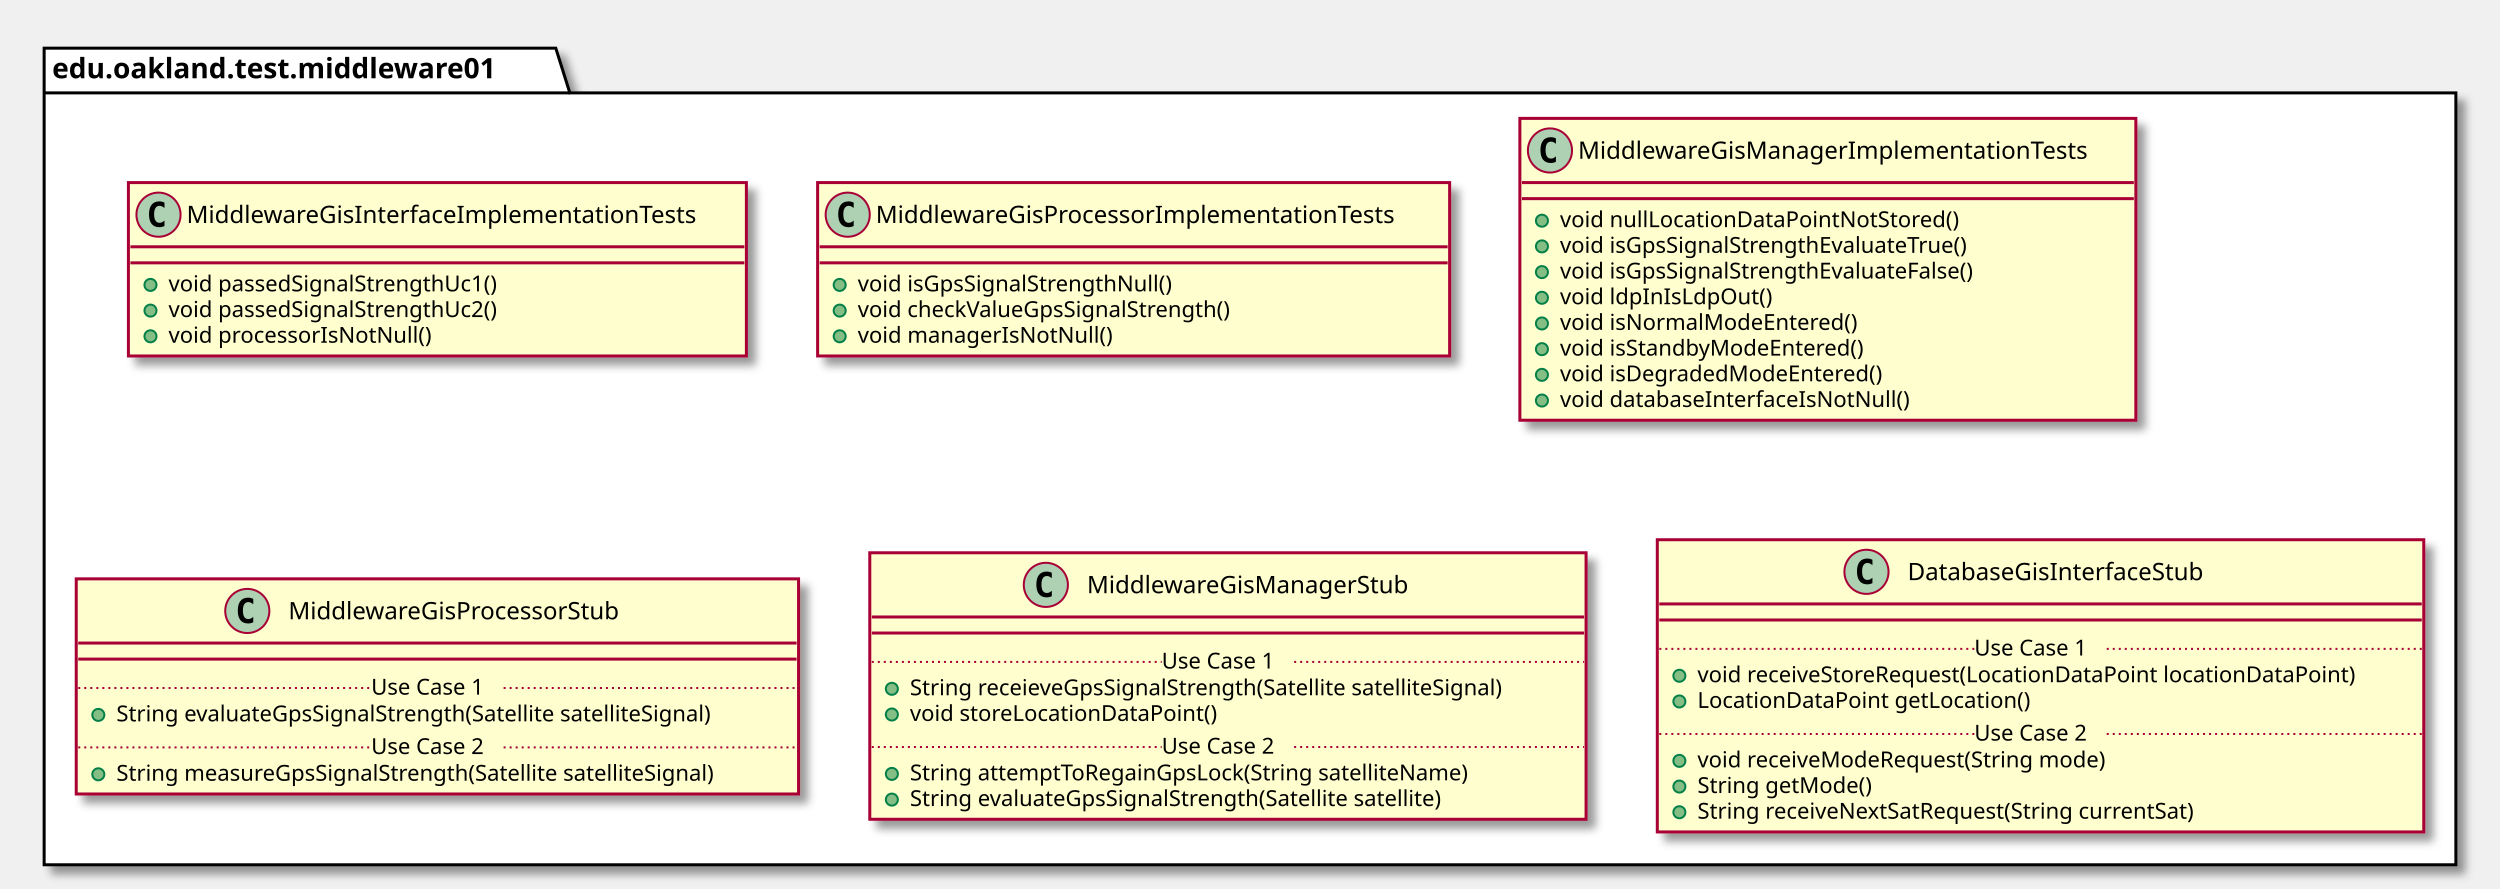
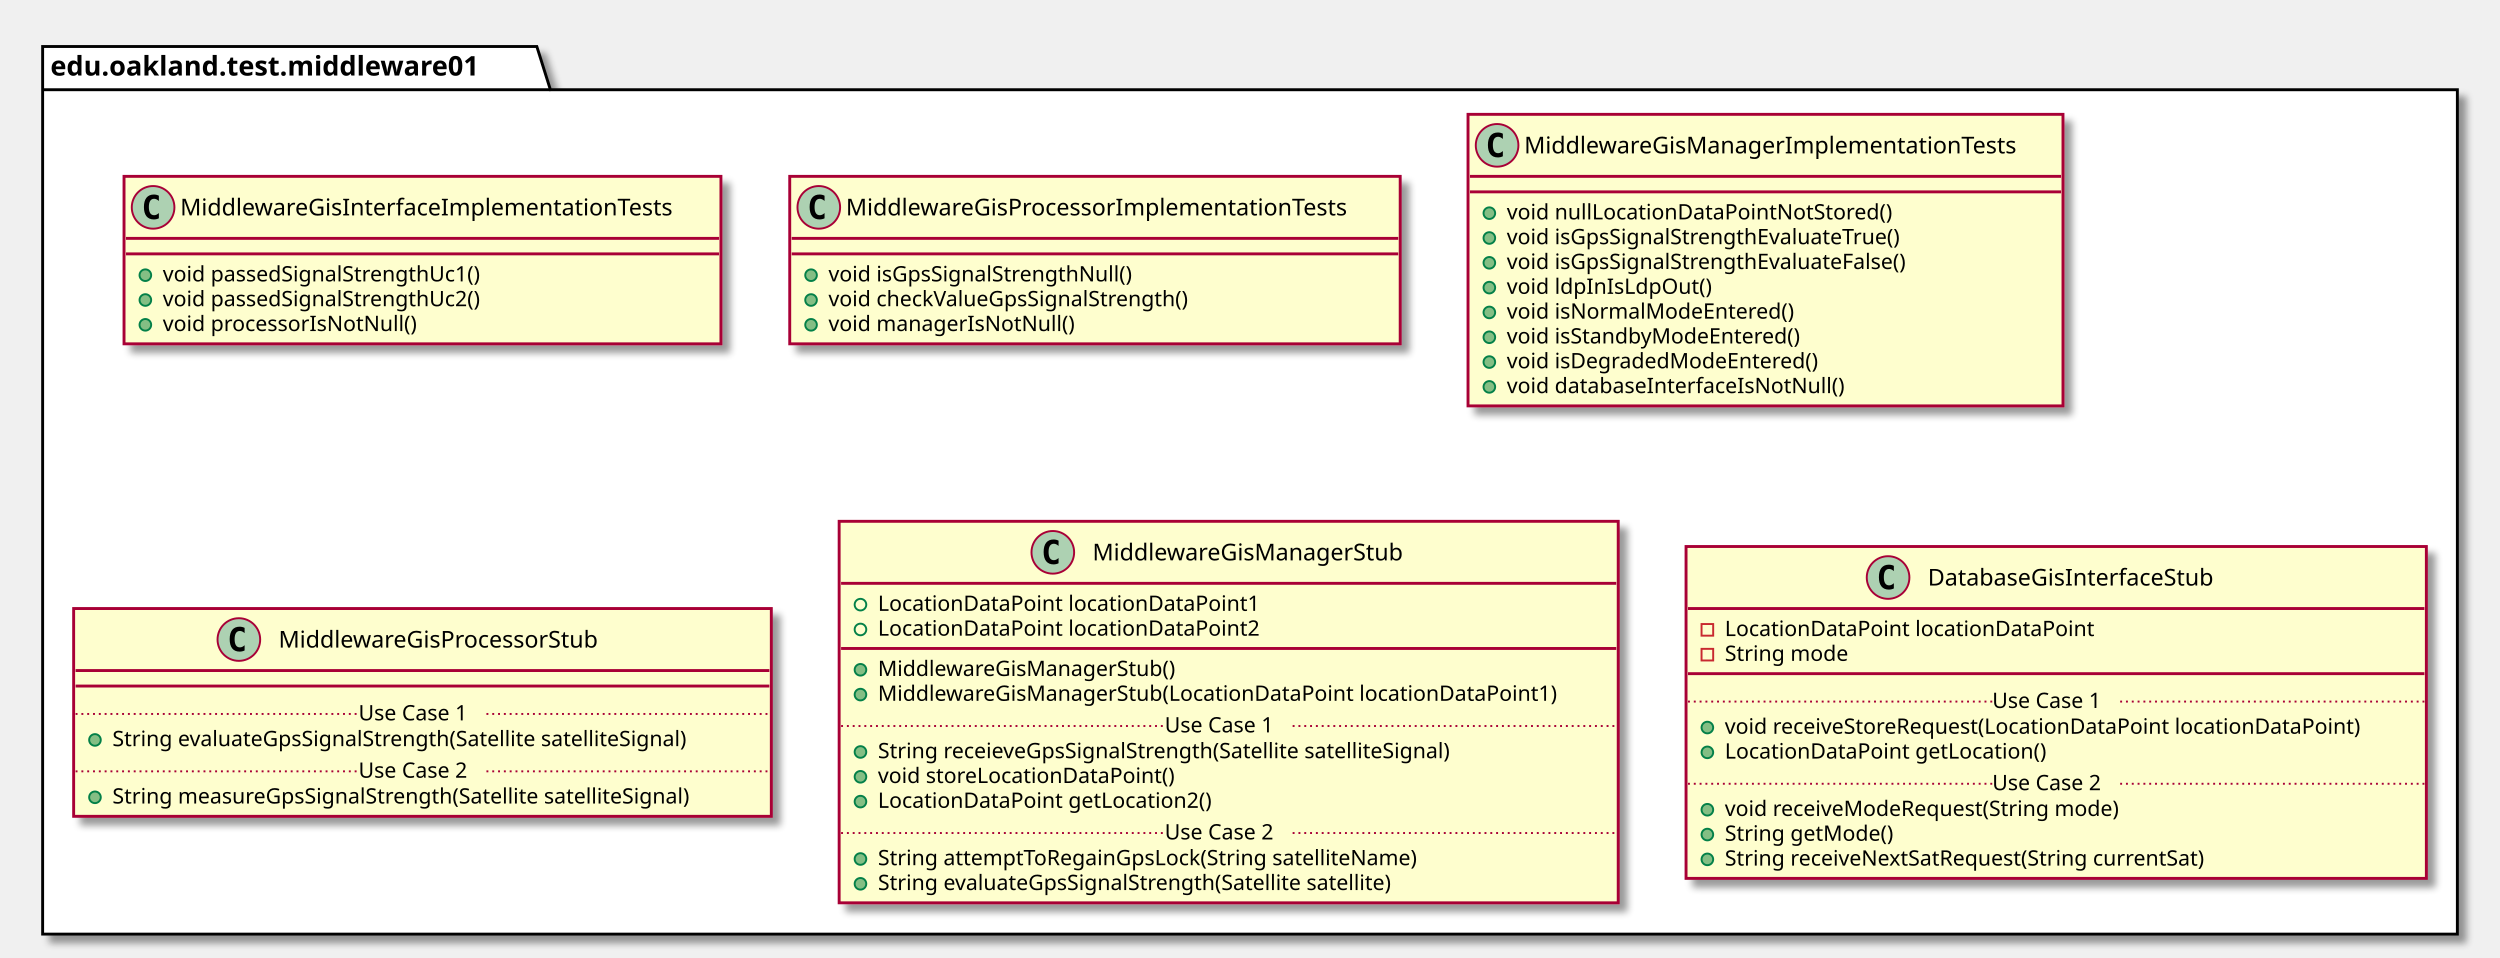
- <svg xmlns="http://www.w3.org/2000/svg" contentScriptType="application/ecmascript" contentStyleType="text/css" height="443px" preserveAspectRatio="none" style="width:1246px;height:443px;" version="1.1" viewBox="0 0 1246 443" width="1246px" zoomAndPan="magnify">
+ <svg xmlns="http://www.w3.org/2000/svg" contentScriptType="application/ecmascript" contentStyleType="text/css" height="494px" preserveAspectRatio="none" style="width:1290px;height:494px;" version="1.1" viewBox="0 0 1290 494" width="1290px" zoomAndPan="magnify">
  <defs>
-     <filter height="300%" id="f13o2ybws8kbwk" width="300%" x="-1" y="-1">
+     <filter height="300%" id="f8d10uehoiuu1" width="300%" x="-1" y="-1">
      <feGaussianBlur result="blurOut" stdDeviation="2.0" />
      <feColorMatrix in="blurOut" result="blurOut2" type="matrix" values="0 0 0 0 0 0 0 0 0 0 0 0 0 0 0 0 0 0 .4 0" />
      <feOffset dx="4.0" dy="4.0" in="blurOut2" result="blurOut3" />
      <feBlend in="SourceGraphic" in2="blurOut3" mode="normal" />
    </filter>
  </defs>
  <g>
-     <polygon fill="#FFFFFF" filter="url(#f13o2ybws8kbwk)" points="22,24,277,24,284,46.297,1224,46.297,1224,431,22,431,22,24" style="stroke: #000000; stroke-width: 1.5;" />
+     <polygon fill="#FFFFFF" filter="url(#f8d10uehoiuu1)" points="22,24,277,24,284,46.297,1268,46.297,1268,482,22,482,22,24" style="stroke: #000000; stroke-width: 1.5;" />
    <line style="stroke: #000000; stroke-width: 1.5;" x1="22" x2="284" y1="46.297" y2="46.297" />
    <text fill="#000000" font-family="sans-serif" font-size="14" font-weight="bold" lengthAdjust="spacingAndGlyphs" textLength="249" x="26" y="38.995">edu.oakland.test.middleware01</text>
-     <rect fill="#FEFECE" filter="url(#f13o2ybws8kbwk)" height="86.414" id="MiddlewareGisInterfaceImplementationTests" style="stroke: #A80036; stroke-width: 1.5;" width="308" x="64" y="91" />
+     <rect fill="#FEFECE" filter="url(#f8d10uehoiuu1)" height="86.414" id="MiddlewareGisInterfaceImplementationTests" style="stroke: #A80036; stroke-width: 1.5;" width="308" x="64" y="91" />
    <ellipse cx="79" cy="107" fill="#ADD1B2" rx="11" ry="11" style="stroke: #A80036; stroke-width: 1.0;" />
    <path d="M81.969,112.641 Q81.391,112.938 80.75,113.078 Q80.109,113.234 79.406,113.234 Q76.906,113.234 75.578,111.594 Q74.266,109.938 74.266,106.812 Q74.266,103.688 75.578,102.031 Q76.906,100.375 79.406,100.375 Q80.109,100.375 80.75,100.531 Q81.406,100.688 81.969,100.984 L81.969,103.703 Q81.344,103.125 80.75,102.859 Q80.156,102.578 79.531,102.578 Q78.188,102.578 77.5,103.656 Q76.812,104.719 76.812,106.812 Q76.812,108.906 77.5,109.984 Q78.188,111.047 79.531,111.047 Q80.156,111.047 80.75,110.781 Q81.344,110.5 81.969,109.922 L81.969,112.641 Z " />
    <text fill="#000000" font-family="sans-serif" font-size="12" lengthAdjust="spacingAndGlyphs" textLength="276" x="93" y="111.154">MiddlewareGisInterfaceImplementationTests</text>
    <line style="stroke: #A80036; stroke-width: 1.5;" x1="65" x2="371" y1="123" y2="123" />
    <line style="stroke: #A80036; stroke-width: 1.5;" x1="65" x2="371" y1="131" y2="131" />
    <ellipse cx="75" cy="142" fill="#84BE84" rx="3" ry="3" style="stroke: #038048; stroke-width: 1.0;" />
    <text fill="#000000" font-family="sans-serif" font-size="11" lengthAdjust="spacingAndGlyphs" textLength="182" x="84" y="145.21">void passedSignalStrengthUc1()</text>
    <ellipse cx="75" cy="154.805" fill="#84BE84" rx="3" ry="3" style="stroke: #038048; stroke-width: 1.0;" />
    <text fill="#000000" font-family="sans-serif" font-size="11" lengthAdjust="spacingAndGlyphs" textLength="182" x="84" y="158.015">void passedSignalStrengthUc2()</text>
    <ellipse cx="75" cy="167.609" fill="#84BE84" rx="3" ry="3" style="stroke: #038048; stroke-width: 1.0;" />
    <text fill="#000000" font-family="sans-serif" font-size="11" lengthAdjust="spacingAndGlyphs" textLength="143" x="84" y="170.82">void processorIsNotNull()</text>
-     <rect fill="#FEFECE" filter="url(#f13o2ybws8kbwk)" height="86.414" id="MiddlewareGisProcessorImplementationTests" style="stroke: #A80036; stroke-width: 1.5;" width="315" x="407.5" y="91" />
+     <rect fill="#FEFECE" filter="url(#f8d10uehoiuu1)" height="86.414" id="MiddlewareGisProcessorImplementationTests" style="stroke: #A80036; stroke-width: 1.5;" width="315" x="407.5" y="91" />
    <ellipse cx="422.5" cy="107" fill="#ADD1B2" rx="11" ry="11" style="stroke: #A80036; stroke-width: 1.0;" />
    <path d="M425.469,112.641 Q424.891,112.938 424.25,113.078 Q423.609,113.234 422.906,113.234 Q420.406,113.234 419.078,111.594 Q417.766,109.938 417.766,106.812 Q417.766,103.688 419.078,102.031 Q420.406,100.375 422.906,100.375 Q423.609,100.375 424.25,100.531 Q424.906,100.688 425.469,100.984 L425.469,103.703 Q424.844,103.125 424.25,102.859 Q423.656,102.578 423.031,102.578 Q421.688,102.578 421,103.656 Q420.312,104.719 420.312,106.812 Q420.312,108.906 421,109.984 Q421.688,111.047 423.031,111.047 Q423.656,111.047 424.25,110.781 Q424.844,110.5 425.469,109.922 L425.469,112.641 Z " />
    <text fill="#000000" font-family="sans-serif" font-size="12" lengthAdjust="spacingAndGlyphs" textLength="283" x="436.5" y="111.154">MiddlewareGisProcessorImplementationTests</text>
    <line style="stroke: #A80036; stroke-width: 1.5;" x1="408.5" x2="721.5" y1="123" y2="123" />
    <line style="stroke: #A80036; stroke-width: 1.5;" x1="408.5" x2="721.5" y1="131" y2="131" />
    <ellipse cx="418.5" cy="142" fill="#84BE84" rx="3" ry="3" style="stroke: #038048; stroke-width: 1.0;" />
    <text fill="#000000" font-family="sans-serif" font-size="11" lengthAdjust="spacingAndGlyphs" textLength="173" x="427.5" y="145.21">void isGpsSignalStrengthNull()</text>
    <ellipse cx="418.5" cy="154.805" fill="#84BE84" rx="3" ry="3" style="stroke: #038048; stroke-width: 1.0;" />
    <text fill="#000000" font-family="sans-serif" font-size="11" lengthAdjust="spacingAndGlyphs" textLength="205" x="427.5" y="158.015">void checkValueGpsSignalStrength()</text>
    <ellipse cx="418.5" cy="167.609" fill="#84BE84" rx="3" ry="3" style="stroke: #038048; stroke-width: 1.0;" />
    <text fill="#000000" font-family="sans-serif" font-size="11" lengthAdjust="spacingAndGlyphs" textLength="136" x="427.5" y="170.82">void managerIsNotNull()</text>
-     <rect fill="#FEFECE" filter="url(#f13o2ybws8kbwk)" height="150.438" id="MiddlewareGisManagerImplementationTests" style="stroke: #A80036; stroke-width: 1.5;" width="307" x="757.5" y="59" />
+     <rect fill="#FEFECE" filter="url(#f8d10uehoiuu1)" height="150.438" id="MiddlewareGisManagerImplementationTests" style="stroke: #A80036; stroke-width: 1.5;" width="307" x="757.5" y="59" />
    <ellipse cx="772.5" cy="75" fill="#ADD1B2" rx="11" ry="11" style="stroke: #A80036; stroke-width: 1.0;" />
    <path d="M775.469,80.641 Q774.891,80.938 774.25,81.078 Q773.609,81.234 772.906,81.234 Q770.406,81.234 769.078,79.594 Q767.766,77.938 767.766,74.812 Q767.766,71.688 769.078,70.031 Q770.406,68.375 772.906,68.375 Q773.609,68.375 774.25,68.531 Q774.906,68.688 775.469,68.984 L775.469,71.703 Q774.844,71.125 774.25,70.859 Q773.656,70.578 773.031,70.578 Q771.688,70.578 771,71.656 Q770.312,72.719 770.312,74.812 Q770.312,76.906 771,77.984 Q771.688,79.047 773.031,79.047 Q773.656,79.047 774.25,78.781 Q774.844,78.5 775.469,77.922 L775.469,80.641 Z " />
    <text fill="#000000" font-family="sans-serif" font-size="12" lengthAdjust="spacingAndGlyphs" textLength="275" x="786.5" y="79.154">MiddlewareGisManagerImplementationTests</text>
    <line style="stroke: #A80036; stroke-width: 1.5;" x1="758.5" x2="1063.5" y1="91" y2="91" />
    <line style="stroke: #A80036; stroke-width: 1.5;" x1="758.5" x2="1063.5" y1="99" y2="99" />
    <ellipse cx="768.5" cy="110" fill="#84BE84" rx="3" ry="3" style="stroke: #038048; stroke-width: 1.0;" />
    <text fill="#000000" font-family="sans-serif" font-size="11" lengthAdjust="spacingAndGlyphs" textLength="213" x="777.5" y="113.21">void nullLocationDataPointNotStored()</text>
    <ellipse cx="768.5" cy="122.805" fill="#84BE84" rx="3" ry="3" style="stroke: #038048; stroke-width: 1.0;" />
    <text fill="#000000" font-family="sans-serif" font-size="11" lengthAdjust="spacingAndGlyphs" textLength="226" x="777.5" y="126.015">void isGpsSignalStrengthEvaluateTrue()</text>
    <ellipse cx="768.5" cy="135.609" fill="#84BE84" rx="3" ry="3" style="stroke: #038048; stroke-width: 1.0;" />
    <text fill="#000000" font-family="sans-serif" font-size="11" lengthAdjust="spacingAndGlyphs" textLength="230" x="777.5" y="138.82">void isGpsSignalStrengthEvaluateFalse()</text>
    <ellipse cx="768.5" cy="148.414" fill="#84BE84" rx="3" ry="3" style="stroke: #038048; stroke-width: 1.0;" />
    <text fill="#000000" font-family="sans-serif" font-size="11" lengthAdjust="spacingAndGlyphs" textLength="112" x="777.5" y="151.625">void ldpInIsLdpOut()</text>
    <ellipse cx="768.5" cy="161.219" fill="#84BE84" rx="3" ry="3" style="stroke: #038048; stroke-width: 1.0;" />
    <text fill="#000000" font-family="sans-serif" font-size="11" lengthAdjust="spacingAndGlyphs" textLength="160" x="777.5" y="164.429">void isNormalModeEntered()</text>
    <ellipse cx="768.5" cy="174.023" fill="#84BE84" rx="3" ry="3" style="stroke: #038048; stroke-width: 1.0;" />
    <text fill="#000000" font-family="sans-serif" font-size="11" lengthAdjust="spacingAndGlyphs" textLength="165" x="777.5" y="177.234">void isStandbyModeEntered()</text>
    <ellipse cx="768.5" cy="186.828" fill="#84BE84" rx="3" ry="3" style="stroke: #038048; stroke-width: 1.0;" />
    <text fill="#000000" font-family="sans-serif" font-size="11" lengthAdjust="spacingAndGlyphs" textLength="174" x="777.5" y="190.039">void isDegradedModeEntered()</text>
    <ellipse cx="768.5" cy="199.633" fill="#84BE84" rx="3" ry="3" style="stroke: #038048; stroke-width: 1.0;" />
    <text fill="#000000" font-family="sans-serif" font-size="11" lengthAdjust="spacingAndGlyphs" textLength="188" x="777.5" y="202.843">void databaseInterfaceIsNotNull()</text>
-     <rect fill="#FEFECE" filter="url(#f13o2ybws8kbwk)" height="107.219" id="MiddlewareGisProcessorStub" style="stroke: #A80036; stroke-width: 1.5;" width="360" x="38" y="288.5" />
-     <ellipse cx="123.25" cy="304.5" fill="#ADD1B2" rx="11" ry="11" style="stroke: #A80036; stroke-width: 1.0;" />
-     <path d="M126.219,310.141 Q125.641,310.438 125,310.578 Q124.359,310.734 123.656,310.734 Q121.156,310.734 119.828,309.094 Q118.516,307.438 118.516,304.312 Q118.516,301.188 119.828,299.531 Q121.156,297.875 123.656,297.875 Q124.359,297.875 125,298.031 Q125.656,298.188 126.219,298.484 L126.219,301.203 Q125.594,300.625 125,300.359 Q124.406,300.078 123.781,300.078 Q122.438,300.078 121.75,301.156 Q121.062,302.219 121.062,304.312 Q121.062,306.406 121.75,307.484 Q122.438,308.547 123.781,308.547 Q124.406,308.547 125,308.281 Q125.594,308 126.219,307.422 L126.219,310.141 Z " />
-     <text fill="#000000" font-family="sans-serif" font-size="12" lengthAdjust="spacingAndGlyphs" textLength="181" x="143.75" y="308.654">MiddlewareGisProcessorStub</text>
-     <line style="stroke: #A80036; stroke-width: 1.5;" x1="39" x2="397" y1="320.5" y2="320.5" />
-     <line style="stroke: #A80036; stroke-width: 1.5;" x1="39" x2="397" y1="328.5" y2="328.5" />
-     <ellipse cx="49" cy="356.305" fill="#84BE84" rx="3" ry="3" style="stroke: #038048; stroke-width: 1.0;" />
-     <text fill="#000000" font-family="sans-serif" font-size="11" lengthAdjust="spacingAndGlyphs" textLength="331" x="58" y="359.515">String evaluateGpsSignalStrength(Satellite satelliteSignal)</text>
-     <line style="stroke: #A80036; stroke-width: 1.0; stroke-dasharray: 1.0,2.0;" x1="39" x2="185" y1="342.902" y2="342.902" />
-     <text fill="#000000" font-family="sans-serif" font-size="11" lengthAdjust="spacingAndGlyphs" textLength="66" x="185" y="346.21">Use Case 1</text>
-     <line style="stroke: #A80036; stroke-width: 1.0; stroke-dasharray: 1.0,2.0;" x1="251" x2="397" y1="342.902" y2="342.902" />
-     <ellipse cx="49" cy="385.914" fill="#84BE84" rx="3" ry="3" style="stroke: #038048; stroke-width: 1.0;" />
-     <text fill="#000000" font-family="sans-serif" font-size="11" lengthAdjust="spacingAndGlyphs" textLength="334" x="58" y="389.125">String measureGpsSignalStrength(Satellite satelliteSignal)</text>
-     <line style="stroke: #A80036; stroke-width: 1.0; stroke-dasharray: 1.0,2.0;" x1="39" x2="185" y1="372.512" y2="372.512" />
-     <text fill="#000000" font-family="sans-serif" font-size="11" lengthAdjust="spacingAndGlyphs" textLength="66" x="185" y="375.82">Use Case 2</text>
-     <line style="stroke: #A80036; stroke-width: 1.0; stroke-dasharray: 1.0,2.0;" x1="251" x2="397" y1="372.512" y2="372.512" />
-     <rect fill="#FEFECE" filter="url(#f13o2ybws8kbwk)" height="132.828" id="MiddlewareGisManagerStub" style="stroke: #A80036; stroke-width: 1.5;" width="357" x="433.5" y="275.5" />
-     <ellipse cx="521.25" cy="291.5" fill="#ADD1B2" rx="11" ry="11" style="stroke: #A80036; stroke-width: 1.0;" />
-     <path d="M524.219,297.141 Q523.641,297.438 523,297.578 Q522.359,297.734 521.656,297.734 Q519.156,297.734 517.828,296.094 Q516.516,294.438 516.516,291.312 Q516.516,288.188 517.828,286.531 Q519.156,284.875 521.656,284.875 Q522.359,284.875 523,285.031 Q523.656,285.188 524.219,285.484 L524.219,288.203 Q523.594,287.625 523,287.359 Q522.406,287.078 521.781,287.078 Q520.438,287.078 519.75,288.156 Q519.062,289.219 519.062,291.312 Q519.062,293.406 519.75,294.484 Q520.438,295.547 521.781,295.547 Q522.406,295.547 523,295.281 Q523.594,295 524.219,294.422 L524.219,297.141 Z " />
-     <text fill="#000000" font-family="sans-serif" font-size="12" lengthAdjust="spacingAndGlyphs" textLength="173" x="541.75" y="295.654">MiddlewareGisManagerStub</text>
-     <line style="stroke: #A80036; stroke-width: 1.5;" x1="434.5" x2="789.5" y1="307.5" y2="307.5" />
-     <line style="stroke: #A80036; stroke-width: 1.5;" x1="434.5" x2="789.5" y1="315.5" y2="315.5" />
-     <ellipse cx="444.5" cy="343.305" fill="#84BE84" rx="3" ry="3" style="stroke: #038048; stroke-width: 1.0;" />
-     <text fill="#000000" font-family="sans-serif" font-size="11" lengthAdjust="spacingAndGlyphs" textLength="331" x="453.5" y="346.515">String receieveGpsSignalStrength(Satellite satelliteSignal)</text>
-     <ellipse cx="444.5" cy="356.109" fill="#84BE84" rx="3" ry="3" style="stroke: #038048; stroke-width: 1.0;" />
-     <text fill="#000000" font-family="sans-serif" font-size="11" lengthAdjust="spacingAndGlyphs" textLength="166" x="453.5" y="359.32">void storeLocationDataPoint()</text>
-     <line style="stroke: #A80036; stroke-width: 1.0; stroke-dasharray: 1.0,2.0;" x1="434.5" x2="579" y1="329.902" y2="329.902" />
-     <text fill="#000000" font-family="sans-serif" font-size="11" lengthAdjust="spacingAndGlyphs" textLength="66" x="579" y="333.21">Use Case 1</text>
-     <line style="stroke: #A80036; stroke-width: 1.0; stroke-dasharray: 1.0,2.0;" x1="645" x2="789.5" y1="329.902" y2="329.902" />
-     <ellipse cx="444.5" cy="385.719" fill="#84BE84" rx="3" ry="3" style="stroke: #038048; stroke-width: 1.0;" />
-     <text fill="#000000" font-family="sans-serif" font-size="11" lengthAdjust="spacingAndGlyphs" textLength="306" x="453.5" y="388.929">String attemptToRegainGpsLock(String satelliteName)</text>
-     <ellipse cx="444.5" cy="398.523" fill="#84BE84" rx="3" ry="3" style="stroke: #038048; stroke-width: 1.0;" />
-     <text fill="#000000" font-family="sans-serif" font-size="11" lengthAdjust="spacingAndGlyphs" textLength="296" x="453.5" y="401.734">String evaluateGpsSignalStrength(Satellite satellite)</text>
-     <line style="stroke: #A80036; stroke-width: 1.0; stroke-dasharray: 1.0,2.0;" x1="434.5" x2="579" y1="372.316" y2="372.316" />
-     <text fill="#000000" font-family="sans-serif" font-size="11" lengthAdjust="spacingAndGlyphs" textLength="66" x="579" y="375.625">Use Case 2</text>
-     <line style="stroke: #A80036; stroke-width: 1.0; stroke-dasharray: 1.0,2.0;" x1="645" x2="789.5" y1="372.316" y2="372.316" />
-     <rect fill="#FEFECE" filter="url(#f13o2ybws8kbwk)" height="145.633" id="DatabaseGisInterfaceStub" style="stroke: #A80036; stroke-width: 1.5;" width="382" x="826" y="269" />
-     <ellipse cx="930.25" cy="285" fill="#ADD1B2" rx="11" ry="11" style="stroke: #A80036; stroke-width: 1.0;" />
-     <path d="M933.219,290.641 Q932.641,290.938 932,291.078 Q931.359,291.234 930.656,291.234 Q928.156,291.234 926.828,289.594 Q925.516,287.938 925.516,284.812 Q925.516,281.688 926.828,280.031 Q928.156,278.375 930.656,278.375 Q931.359,278.375 932,278.531 Q932.656,278.688 933.219,278.984 L933.219,281.703 Q932.594,281.125 932,280.859 Q931.406,280.578 930.781,280.578 Q929.438,280.578 928.75,281.656 Q928.062,282.719 928.062,284.812 Q928.062,286.906 928.75,287.984 Q929.438,289.047 930.781,289.047 Q931.406,289.047 932,288.781 Q932.594,288.5 933.219,287.922 L933.219,290.641 Z " />
-     <text fill="#000000" font-family="sans-serif" font-size="12" lengthAdjust="spacingAndGlyphs" textLength="165" x="950.75" y="289.154">DatabaseGisInterfaceStub</text>
-     <line style="stroke: #A80036; stroke-width: 1.5;" x1="827" x2="1207" y1="301" y2="301" />
-     <line style="stroke: #A80036; stroke-width: 1.5;" x1="827" x2="1207" y1="309" y2="309" />
-     <ellipse cx="837" cy="336.805" fill="#84BE84" rx="3" ry="3" style="stroke: #038048; stroke-width: 1.0;" />
-     <text fill="#000000" font-family="sans-serif" font-size="11" lengthAdjust="spacingAndGlyphs" textLength="356" x="846" y="340.015">void receiveStoreRequest(LocationDataPoint locationDataPoint)</text>
-     <ellipse cx="837" cy="349.609" fill="#84BE84" rx="3" ry="3" style="stroke: #038048; stroke-width: 1.0;" />
-     <text fill="#000000" font-family="sans-serif" font-size="11" lengthAdjust="spacingAndGlyphs" textLength="178" x="846" y="352.82">LocationDataPoint getLocation()</text>
-     <line style="stroke: #A80036; stroke-width: 1.0; stroke-dasharray: 1.0,2.0;" x1="827" x2="984" y1="323.402" y2="323.402" />
-     <text fill="#000000" font-family="sans-serif" font-size="11" lengthAdjust="spacingAndGlyphs" textLength="66" x="984" y="326.71">Use Case 1</text>
-     <line style="stroke: #A80036; stroke-width: 1.0; stroke-dasharray: 1.0,2.0;" x1="1050" x2="1207" y1="323.402" y2="323.402" />
-     <ellipse cx="837" cy="379.219" fill="#84BE84" rx="3" ry="3" style="stroke: #038048; stroke-width: 1.0;" />
-     <text fill="#000000" font-family="sans-serif" font-size="11" lengthAdjust="spacingAndGlyphs" textLength="222" x="846" y="382.429">void receiveModeRequest(String mode)</text>
-     <ellipse cx="837" cy="392.023" fill="#84BE84" rx="3" ry="3" style="stroke: #038048; stroke-width: 1.0;" />
-     <text fill="#000000" font-family="sans-serif" font-size="11" lengthAdjust="spacingAndGlyphs" textLength="94" x="846" y="395.234">String getMode()</text>
-     <ellipse cx="837" cy="404.828" fill="#84BE84" rx="3" ry="3" style="stroke: #038048; stroke-width: 1.0;" />
-     <text fill="#000000" font-family="sans-serif" font-size="11" lengthAdjust="spacingAndGlyphs" textLength="275" x="846" y="408.039">String receiveNextSatRequest(String currentSat)</text>
-     <line style="stroke: #A80036; stroke-width: 1.0; stroke-dasharray: 1.0,2.0;" x1="827" x2="984" y1="365.816" y2="365.816" />
-     <text fill="#000000" font-family="sans-serif" font-size="11" lengthAdjust="spacingAndGlyphs" textLength="66" x="984" y="369.125">Use Case 2</text>
-     <line style="stroke: #A80036; stroke-width: 1.0; stroke-dasharray: 1.0,2.0;" x1="1050" x2="1207" y1="365.816" y2="365.816" />
+     <rect fill="#FEFECE" filter="url(#f8d10uehoiuu1)" height="107.219" id="MiddlewareGisProcessorStub" style="stroke: #A80036; stroke-width: 1.5;" width="360" x="38" y="314" />
+     <ellipse cx="123.25" cy="330" fill="#ADD1B2" rx="11" ry="11" style="stroke: #A80036; stroke-width: 1.0;" />
+     <path d="M126.219,335.641 Q125.641,335.938 125,336.078 Q124.359,336.234 123.656,336.234 Q121.156,336.234 119.828,334.594 Q118.516,332.938 118.516,329.812 Q118.516,326.688 119.828,325.031 Q121.156,323.375 123.656,323.375 Q124.359,323.375 125,323.531 Q125.656,323.688 126.219,323.984 L126.219,326.703 Q125.594,326.125 125,325.859 Q124.406,325.578 123.781,325.578 Q122.438,325.578 121.75,326.656 Q121.062,327.719 121.062,329.812 Q121.062,331.906 121.75,332.984 Q122.438,334.047 123.781,334.047 Q124.406,334.047 125,333.781 Q125.594,333.5 126.219,332.922 L126.219,335.641 Z " />
+     <text fill="#000000" font-family="sans-serif" font-size="12" lengthAdjust="spacingAndGlyphs" textLength="181" x="143.75" y="334.154">MiddlewareGisProcessorStub</text>
+     <line style="stroke: #A80036; stroke-width: 1.5;" x1="39" x2="397" y1="346" y2="346" />
+     <line style="stroke: #A80036; stroke-width: 1.5;" x1="39" x2="397" y1="354" y2="354" />
+     <ellipse cx="49" cy="381.805" fill="#84BE84" rx="3" ry="3" style="stroke: #038048; stroke-width: 1.0;" />
+     <text fill="#000000" font-family="sans-serif" font-size="11" lengthAdjust="spacingAndGlyphs" textLength="331" x="58" y="385.015">String evaluateGpsSignalStrength(Satellite satelliteSignal)</text>
+     <line style="stroke: #A80036; stroke-width: 1.0; stroke-dasharray: 1.0,2.0;" x1="39" x2="185" y1="368.402" y2="368.402" />
+     <text fill="#000000" font-family="sans-serif" font-size="11" lengthAdjust="spacingAndGlyphs" textLength="66" x="185" y="371.71">Use Case 1</text>
+     <line style="stroke: #A80036; stroke-width: 1.0; stroke-dasharray: 1.0,2.0;" x1="251" x2="397" y1="368.402" y2="368.402" />
+     <ellipse cx="49" cy="411.414" fill="#84BE84" rx="3" ry="3" style="stroke: #038048; stroke-width: 1.0;" />
+     <text fill="#000000" font-family="sans-serif" font-size="11" lengthAdjust="spacingAndGlyphs" textLength="334" x="58" y="414.625">String measureGpsSignalStrength(Satellite satelliteSignal)</text>
+     <line style="stroke: #A80036; stroke-width: 1.0; stroke-dasharray: 1.0,2.0;" x1="39" x2="185" y1="398.012" y2="398.012" />
+     <text fill="#000000" font-family="sans-serif" font-size="11" lengthAdjust="spacingAndGlyphs" textLength="66" x="185" y="401.32">Use Case 2</text>
+     <line style="stroke: #A80036; stroke-width: 1.0; stroke-dasharray: 1.0,2.0;" x1="251" x2="397" y1="398.012" y2="398.012" />
+     <rect fill="#FEFECE" filter="url(#f8d10uehoiuu1)" height="196.852" id="MiddlewareGisManagerStub" style="stroke: #A80036; stroke-width: 1.5;" width="402" x="433" y="269" />
+     <ellipse cx="543.25" cy="285" fill="#ADD1B2" rx="11" ry="11" style="stroke: #A80036; stroke-width: 1.0;" />
+     <path d="M546.219,290.641 Q545.641,290.938 545,291.078 Q544.359,291.234 543.656,291.234 Q541.156,291.234 539.828,289.594 Q538.516,287.938 538.516,284.812 Q538.516,281.688 539.828,280.031 Q541.156,278.375 543.656,278.375 Q544.359,278.375 545,278.531 Q545.656,278.688 546.219,278.984 L546.219,281.703 Q545.594,281.125 545,280.859 Q544.406,280.578 543.781,280.578 Q542.438,280.578 541.75,281.656 Q541.062,282.719 541.062,284.812 Q541.062,286.906 541.75,287.984 Q542.438,289.047 543.781,289.047 Q544.406,289.047 545,288.781 Q545.594,288.5 546.219,287.922 L546.219,290.641 Z " />
+     <text fill="#000000" font-family="sans-serif" font-size="12" lengthAdjust="spacingAndGlyphs" textLength="173" x="563.75" y="289.154">MiddlewareGisManagerStub</text>
+     <line style="stroke: #A80036; stroke-width: 1.5;" x1="434" x2="834" y1="301" y2="301" />
+     <ellipse cx="444" cy="312" fill="none" rx="3" ry="3" style="stroke: #038048; stroke-width: 1.0;" />
+     <text fill="#000000" font-family="sans-serif" font-size="11" lengthAdjust="spacingAndGlyphs" textLength="210" x="453" y="315.21">LocationDataPoint locationDataPoint1</text>
+     <ellipse cx="444" cy="324.805" fill="none" rx="3" ry="3" style="stroke: #038048; stroke-width: 1.0;" />
+     <text fill="#000000" font-family="sans-serif" font-size="11" lengthAdjust="spacingAndGlyphs" textLength="210" x="453" y="328.015">LocationDataPoint locationDataPoint2</text>
+     <line style="stroke: #A80036; stroke-width: 1.5;" x1="434" x2="834" y1="334.609" y2="334.609" />
+     <ellipse cx="444" cy="345.609" fill="#84BE84" rx="3" ry="3" style="stroke: #038048; stroke-width: 1.0;" />
+     <text fill="#000000" font-family="sans-serif" font-size="11" lengthAdjust="spacingAndGlyphs" textLength="166" x="453" y="348.82">MiddlewareGisManagerStub()</text>
+     <ellipse cx="444" cy="358.414" fill="#84BE84" rx="3" ry="3" style="stroke: #038048; stroke-width: 1.0;" />
+     <text fill="#000000" font-family="sans-serif" font-size="11" lengthAdjust="spacingAndGlyphs" textLength="376" x="453" y="361.625">MiddlewareGisManagerStub(LocationDataPoint locationDataPoint1)</text>
+     <ellipse cx="444" cy="388.023" fill="#84BE84" rx="3" ry="3" style="stroke: #038048; stroke-width: 1.0;" />
+     <text fill="#000000" font-family="sans-serif" font-size="11" lengthAdjust="spacingAndGlyphs" textLength="331" x="453" y="391.234">String receieveGpsSignalStrength(Satellite satelliteSignal)</text>
+     <ellipse cx="444" cy="400.828" fill="#84BE84" rx="3" ry="3" style="stroke: #038048; stroke-width: 1.0;" />
+     <text fill="#000000" font-family="sans-serif" font-size="11" lengthAdjust="spacingAndGlyphs" textLength="166" x="453" y="404.039">void storeLocationDataPoint()</text>
+     <ellipse cx="444" cy="413.633" fill="#84BE84" rx="3" ry="3" style="stroke: #038048; stroke-width: 1.0;" />
+     <text fill="#000000" font-family="sans-serif" font-size="11" lengthAdjust="spacingAndGlyphs" textLength="185" x="453" y="416.843">LocationDataPoint getLocation2()</text>
+     <line style="stroke: #A80036; stroke-width: 1.0; stroke-dasharray: 1.0,2.0;" x1="434" x2="601" y1="374.621" y2="374.621" />
+     <text fill="#000000" font-family="sans-serif" font-size="11" lengthAdjust="spacingAndGlyphs" textLength="66" x="601" y="377.929">Use Case 1</text>
+     <line style="stroke: #A80036; stroke-width: 1.0; stroke-dasharray: 1.0,2.0;" x1="667" x2="834" y1="374.621" y2="374.621" />
+     <ellipse cx="444" cy="443.242" fill="#84BE84" rx="3" ry="3" style="stroke: #038048; stroke-width: 1.0;" />
+     <text fill="#000000" font-family="sans-serif" font-size="11" lengthAdjust="spacingAndGlyphs" textLength="306" x="453" y="446.453">String attemptToRegainGpsLock(String satelliteName)</text>
+     <ellipse cx="444" cy="456.047" fill="#84BE84" rx="3" ry="3" style="stroke: #038048; stroke-width: 1.0;" />
+     <text fill="#000000" font-family="sans-serif" font-size="11" lengthAdjust="spacingAndGlyphs" textLength="296" x="453" y="459.257">String evaluateGpsSignalStrength(Satellite satellite)</text>
+     <line style="stroke: #A80036; stroke-width: 1.0; stroke-dasharray: 1.0,2.0;" x1="434" x2="601" y1="429.84" y2="429.84" />
+     <text fill="#000000" font-family="sans-serif" font-size="11" lengthAdjust="spacingAndGlyphs" textLength="66" x="601" y="433.148">Use Case 2</text>
+     <line style="stroke: #A80036; stroke-width: 1.0; stroke-dasharray: 1.0,2.0;" x1="667" x2="834" y1="429.84" y2="429.84" />
+     <rect fill="#FEFECE" filter="url(#f8d10uehoiuu1)" height="171.242" id="DatabaseGisInterfaceStub" style="stroke: #A80036; stroke-width: 1.5;" width="382" x="870" y="282" />
+     <ellipse cx="974.25" cy="298" fill="#ADD1B2" rx="11" ry="11" style="stroke: #A80036; stroke-width: 1.0;" />
+     <path d="M977.219,303.641 Q976.641,303.938 976,304.078 Q975.359,304.234 974.656,304.234 Q972.156,304.234 970.828,302.594 Q969.516,300.938 969.516,297.812 Q969.516,294.688 970.828,293.031 Q972.156,291.375 974.656,291.375 Q975.359,291.375 976,291.531 Q976.656,291.688 977.219,291.984 L977.219,294.703 Q976.594,294.125 976,293.859 Q975.406,293.578 974.781,293.578 Q973.438,293.578 972.75,294.656 Q972.062,295.719 972.062,297.812 Q972.062,299.906 972.75,300.984 Q973.438,302.047 974.781,302.047 Q975.406,302.047 976,301.781 Q976.594,301.5 977.219,300.922 L977.219,303.641 Z " />
+     <text fill="#000000" font-family="sans-serif" font-size="12" lengthAdjust="spacingAndGlyphs" textLength="165" x="994.75" y="302.154">DatabaseGisInterfaceStub</text>
+     <line style="stroke: #A80036; stroke-width: 1.5;" x1="871" x2="1251" y1="314" y2="314" />
+     <rect fill="none" height="6" style="stroke: #C82930; stroke-width: 1.0;" width="6" x="878" y="322" />
+     <text fill="#000000" font-family="sans-serif" font-size="11" lengthAdjust="spacingAndGlyphs" textLength="203" x="890" y="328.21">LocationDataPoint locationDataPoint</text>
+     <rect fill="none" height="6" style="stroke: #C82930; stroke-width: 1.0;" width="6" x="878" y="334.805" />
+     <text fill="#000000" font-family="sans-serif" font-size="11" lengthAdjust="spacingAndGlyphs" textLength="70" x="890" y="341.015">String mode</text>
+     <line style="stroke: #A80036; stroke-width: 1.5;" x1="871" x2="1251" y1="347.609" y2="347.609" />
+     <ellipse cx="881" cy="375.414" fill="#84BE84" rx="3" ry="3" style="stroke: #038048; stroke-width: 1.0;" />
+     <text fill="#000000" font-family="sans-serif" font-size="11" lengthAdjust="spacingAndGlyphs" textLength="356" x="890" y="378.625">void receiveStoreRequest(LocationDataPoint locationDataPoint)</text>
+     <ellipse cx="881" cy="388.219" fill="#84BE84" rx="3" ry="3" style="stroke: #038048; stroke-width: 1.0;" />
+     <text fill="#000000" font-family="sans-serif" font-size="11" lengthAdjust="spacingAndGlyphs" textLength="178" x="890" y="391.429">LocationDataPoint getLocation()</text>
+     <line style="stroke: #A80036; stroke-width: 1.0; stroke-dasharray: 1.0,2.0;" x1="871" x2="1028" y1="362.012" y2="362.012" />
+     <text fill="#000000" font-family="sans-serif" font-size="11" lengthAdjust="spacingAndGlyphs" textLength="66" x="1028" y="365.32">Use Case 1</text>
+     <line style="stroke: #A80036; stroke-width: 1.0; stroke-dasharray: 1.0,2.0;" x1="1094" x2="1251" y1="362.012" y2="362.012" />
+     <ellipse cx="881" cy="417.828" fill="#84BE84" rx="3" ry="3" style="stroke: #038048; stroke-width: 1.0;" />
+     <text fill="#000000" font-family="sans-serif" font-size="11" lengthAdjust="spacingAndGlyphs" textLength="222" x="890" y="421.039">void receiveModeRequest(String mode)</text>
+     <ellipse cx="881" cy="430.633" fill="#84BE84" rx="3" ry="3" style="stroke: #038048; stroke-width: 1.0;" />
+     <text fill="#000000" font-family="sans-serif" font-size="11" lengthAdjust="spacingAndGlyphs" textLength="94" x="890" y="433.843">String getMode()</text>
+     <ellipse cx="881" cy="443.438" fill="#84BE84" rx="3" ry="3" style="stroke: #038048; stroke-width: 1.0;" />
+     <text fill="#000000" font-family="sans-serif" font-size="11" lengthAdjust="spacingAndGlyphs" textLength="275" x="890" y="446.648">String receiveNextSatRequest(String currentSat)</text>
+     <line style="stroke: #A80036; stroke-width: 1.0; stroke-dasharray: 1.0,2.0;" x1="871" x2="1028" y1="404.426" y2="404.426" />
+     <text fill="#000000" font-family="sans-serif" font-size="11" lengthAdjust="spacingAndGlyphs" textLength="66" x="1028" y="407.734">Use Case 2</text>
+     <line style="stroke: #A80036; stroke-width: 1.0; stroke-dasharray: 1.0,2.0;" x1="1094" x2="1251" y1="404.426" y2="404.426" />
  </g>
</svg>
